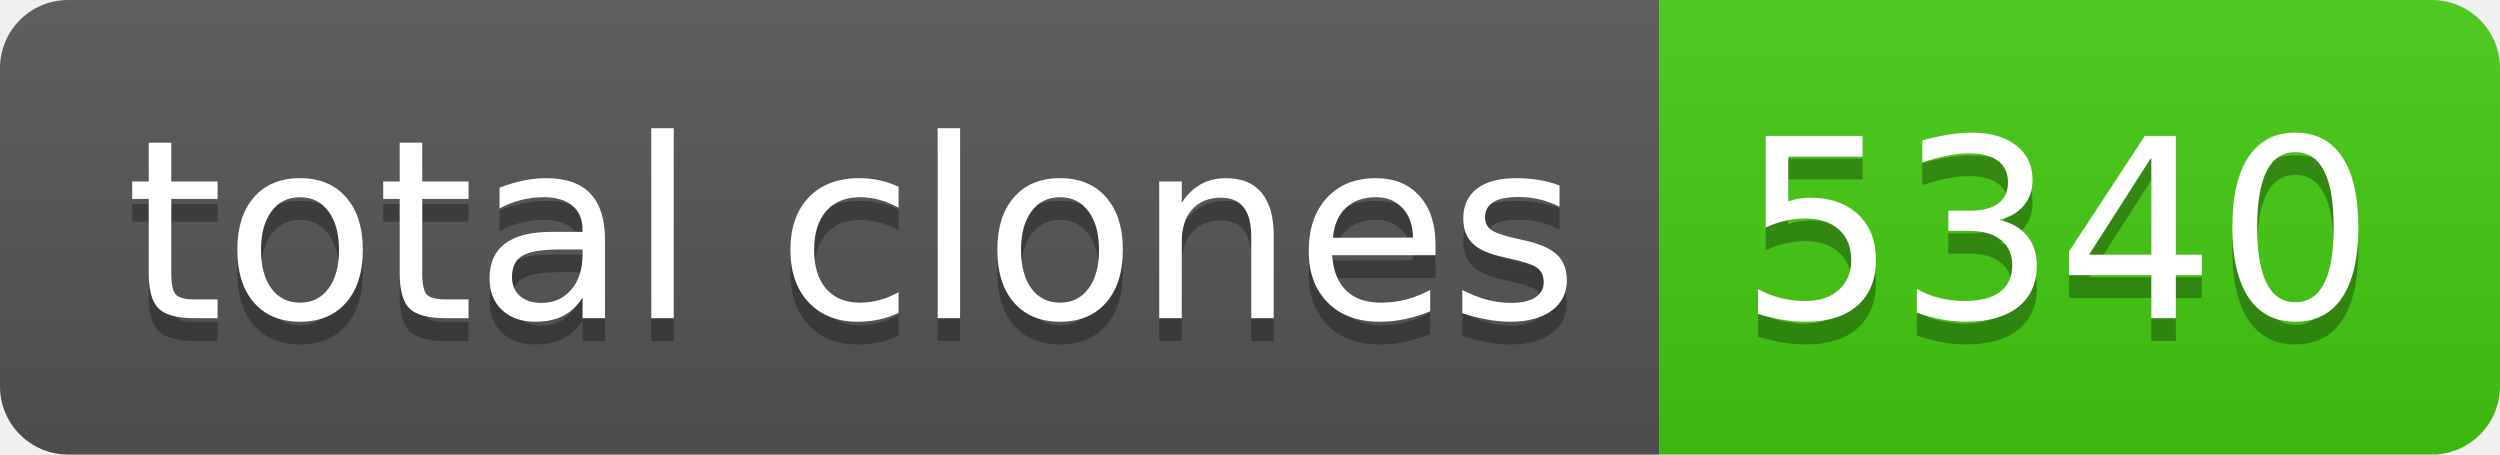
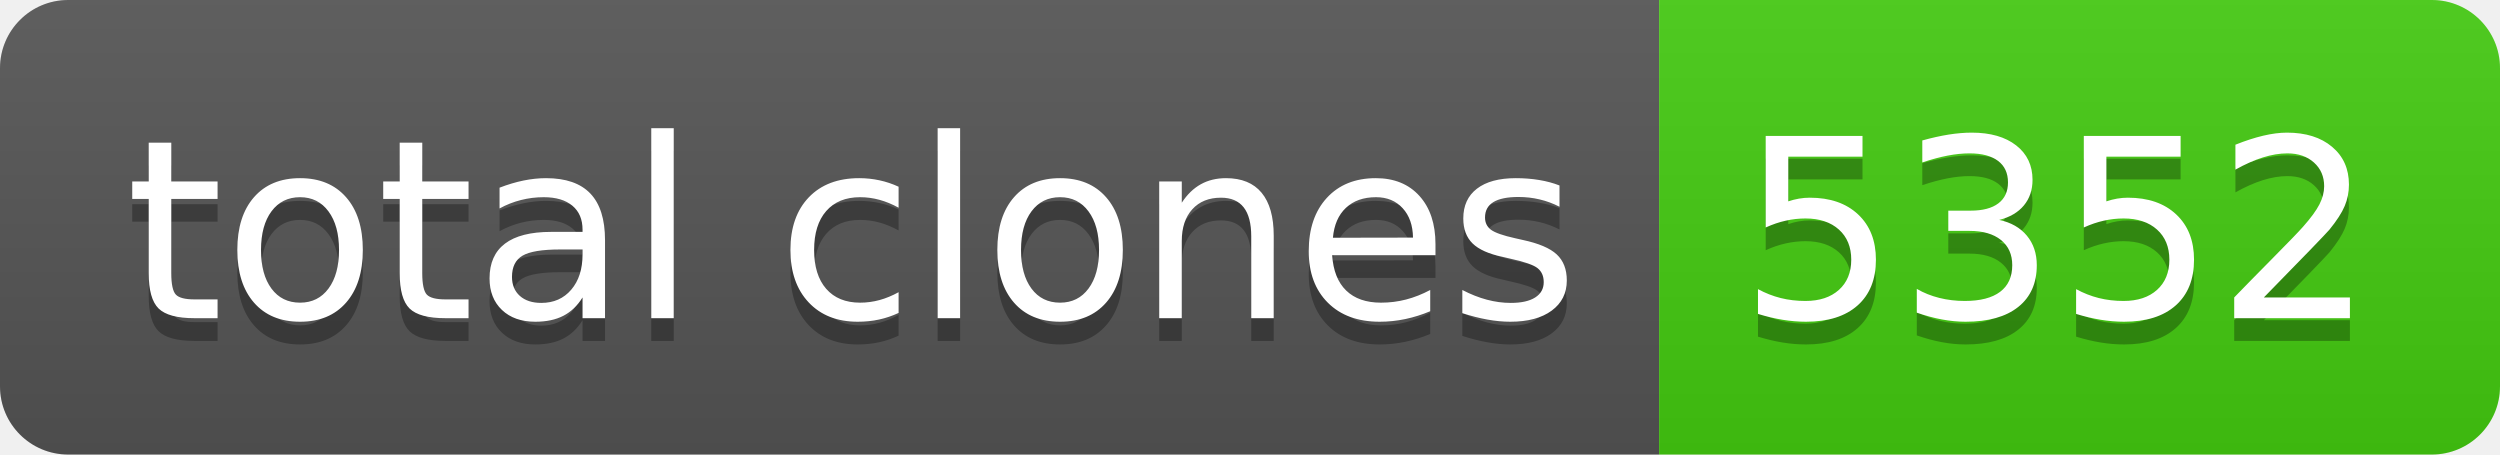
- <svg xmlns="http://www.w3.org/2000/svg" width="110" height="20" role="img" aria-label="total clones: 5340">
+ <svg xmlns="http://www.w3.org/2000/svg" width="110" height="20" role="img" aria-label="total clones: 5352">
  <linearGradient id="s" x2="0" y2="100%">
    <stop offset="0" stop-color="#bbb" stop-opacity=".1" />
    <stop offset="1" stop-opacity=".1" />
  </linearGradient>
  <clipPath id="r">
    <rect width="110" height="20" rx="3" fill="#fff" />
  </clipPath>
  <g clip-path="url(#r)">
    <rect width="73" height="20" fill="#555" />
    <rect x="73" width="37" height="20" fill="#4c1" />
    <rect width="110" height="20" fill="url(#s)" />
  </g>
  <g fill="#fff" text-anchor="middle" font-family="Verdana,Geneva,DejaVu Sans,sans-serif" text-rendering="geometricPrecision" font-size="110">
    <text aria-hidden="true" x="375" y="150" fill="#010101" fill-opacity=".3" transform="scale(.1)" textLength="630">total clones</text>
    <text x="375" y="140" transform="scale(.1)" fill="#fff" textLength="630">total clones</text>
-     <text aria-hidden="true" x="905" y="150" fill="#010101" fill-opacity=".3" transform="scale(.1)" textLength="270">5340</text>
-     <text x="905" y="140" transform="scale(.1)" fill="#fff" textLength="270">5340</text>
+     <text aria-hidden="true" x="905" y="150" fill="#010101" fill-opacity=".3" transform="scale(.1)" textLength="270">5352</text>
+     <text x="905" y="140" transform="scale(.1)" fill="#fff" textLength="270">5352</text>
  </g>
</svg>
